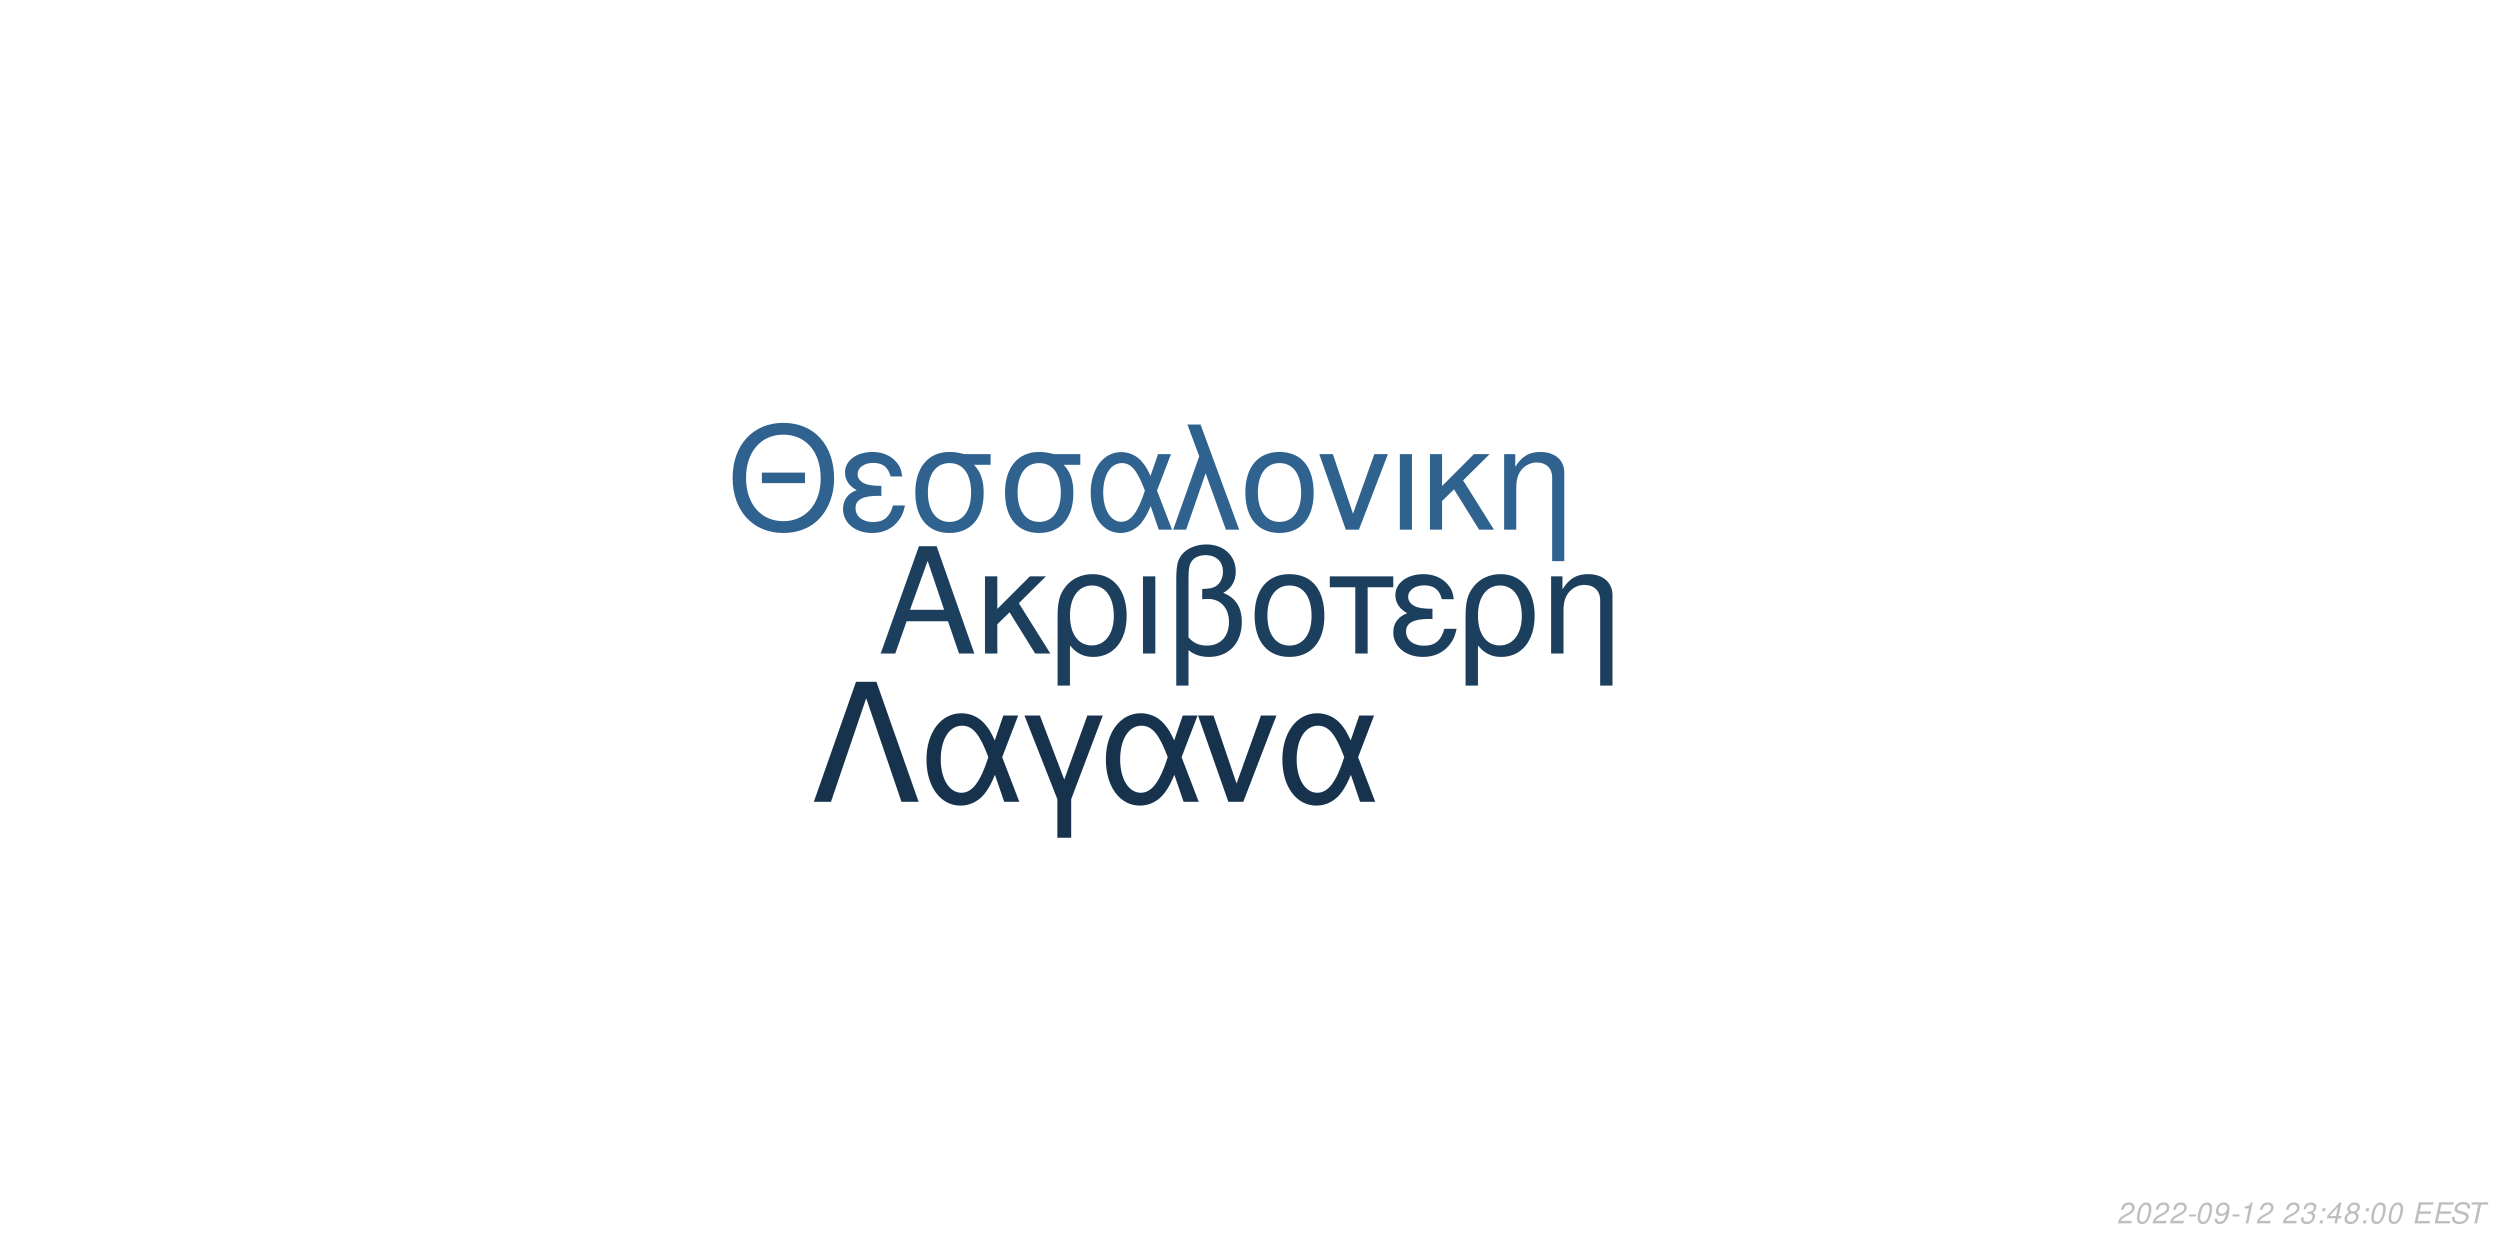
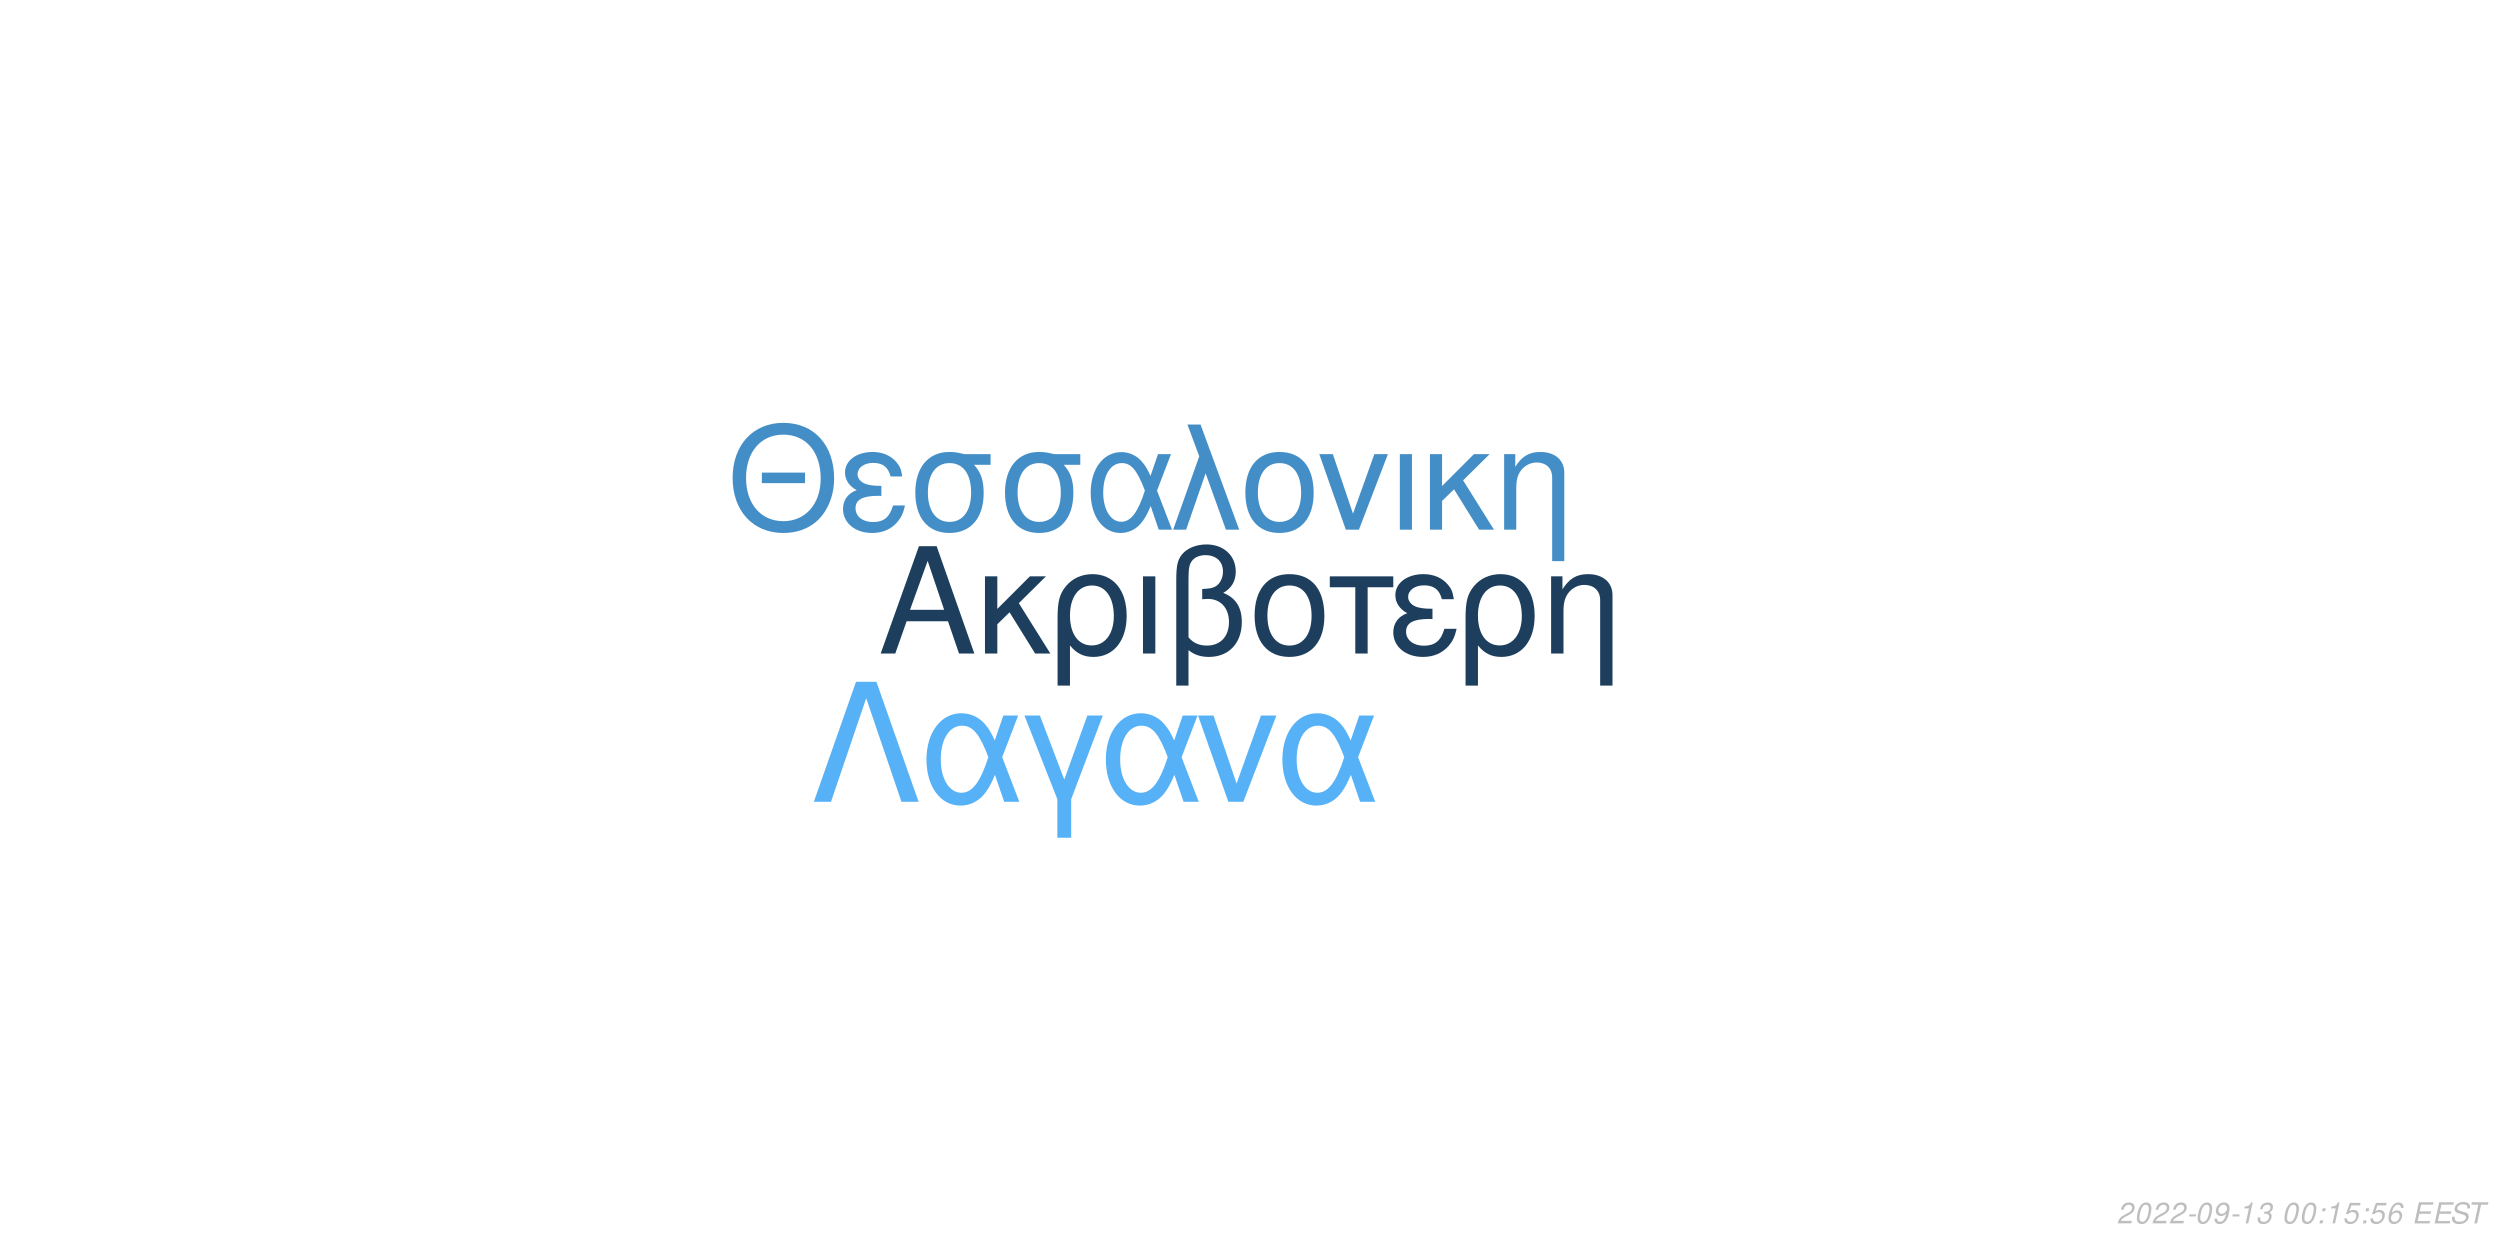
<svg xmlns="http://www.w3.org/2000/svg" xmlns:xlink="http://www.w3.org/1999/xlink" width="864pt" height="432pt" viewBox="0 0 864 432" version="1.1">
  <defs>
    <g>
      <symbol overflow="visible" id="glyph0-0">
        <path style="stroke:none;" d="" />
      </symbol>
      <symbol overflow="visible" id="glyph0-1">
        <path style="stroke:none;" d="M 24.125 -11.141 L 27.938 0 L 33.234 0 L 20.203 -37.094 L 14.094 -37.094 L 0.859 0 L 5.906 0 L 9.828 -11.141 Z M 22.797 -15.109 L 11 -15.109 L 17.094 -32.016 Z M 22.797 -15.109 " />
      </symbol>
      <symbol overflow="visible" id="glyph0-2">
        <path style="stroke:none;" d="M 7.172 -15.422 L 7.172 -26.672 L 2.906 -26.672 L 2.906 0 L 7.172 0 L 7.172 -10.125 L 11.406 -14.25 L 20.25 0 L 25.5 0 L 14.609 -17.406 L 23.969 -26.672 L 18.422 -26.672 Z M 7.172 -15.422 " />
      </symbol>
      <symbol overflow="visible" id="glyph0-3">
        <path style="stroke:none;" d="M 3 11.094 L 7.281 11.094 L 7.281 -2.797 C 9.516 -0.047 11.953 1.172 15.375 1.172 C 22.344 1.172 26.875 -4.422 26.875 -13.031 C 26.875 -21.891 22.297 -27.438 15.062 -27.438 C 11.297 -27.438 7.984 -25.906 5.797 -23.156 C 3.672 -20.516 3 -17.969 3 -12.359 Z M 14.906 -23.516 C 19.547 -23.516 22.438 -19.438 22.438 -12.922 C 22.438 -6.812 19.391 -2.797 14.812 -2.797 C 10.172 -2.797 7.281 -6.766 7.281 -13.125 C 7.281 -19.484 10.234 -23.516 14.906 -23.516 Z M 14.906 -23.516 " />
      </symbol>
      <symbol overflow="visible" id="glyph0-4">
        <path style="stroke:none;" d="M 3.516 0 L 7.781 0 L 7.781 -26.672 L 3.516 -26.672 Z M 3.516 0 " />
      </symbol>
      <symbol overflow="visible" id="glyph0-5">
        <path style="stroke:none;" d="M 4.016 11.094 L 8.25 11.094 L 8.25 -1.172 C 10.172 0.406 12.422 1.172 15.312 1.172 C 22.188 1.172 26.672 -3.609 26.672 -10.891 C 26.672 -15.984 24.578 -19.234 20.25 -20.969 C 23.109 -22.547 24.578 -25.031 24.578 -28.344 C 24.578 -33.844 20.406 -37.703 14.453 -37.703 C 10.938 -37.703 7.734 -36.391 6 -34.25 C 4.484 -32.422 4.016 -30.328 4.016 -25.391 Z M 8.25 -25.656 C 8.25 -29.359 8.5 -30.844 9.469 -32.062 C 10.375 -33.281 12.156 -34 14.094 -34 C 17.812 -34 20.156 -31.812 20.156 -28.297 C 20.156 -25.953 18.984 -23.812 17.297 -23.047 C 16.281 -22.547 15.469 -22.438 12.984 -22.297 L 12.984 -18.781 C 13.734 -18.828 14.344 -18.875 14.969 -18.875 C 19.344 -18.875 22.234 -15.719 22.234 -10.891 C 22.234 -5.906 19.281 -2.75 14.656 -2.75 C 11.953 -2.75 9.922 -3.609 8.25 -5.594 Z M 8.25 -25.656 " />
      </symbol>
      <symbol overflow="visible" id="glyph0-6">
        <path style="stroke:none;" d="M 14.094 -27.438 C 6.562 -27.438 2.094 -22.094 2.094 -13.125 C 2.094 -4.125 6.562 1.172 14.141 1.172 C 21.672 1.172 26.203 -4.172 26.203 -12.922 C 26.203 -22.188 21.828 -27.438 14.094 -27.438 Z M 14.141 -23.516 C 18.938 -23.516 21.781 -19.594 21.781 -12.984 C 21.781 -6.672 18.828 -2.75 14.141 -2.75 C 9.422 -2.75 6.516 -6.672 6.516 -13.125 C 6.516 -19.594 9.422 -23.516 14.141 -23.516 Z M 14.141 -23.516 " />
      </symbol>
      <symbol overflow="visible" id="glyph0-7">
        <path style="stroke:none;" d="M 7.891 0 L 12.156 0 L 12.156 -22.906 L 21.016 -22.906 L 21.016 -26.672 L -0.922 -26.672 L -0.922 -22.906 L 7.891 -22.906 Z M 7.891 0 " />
      </symbol>
      <symbol overflow="visible" id="glyph0-8">
        <path style="stroke:none;" d="M 14.562 -15.469 C 11.344 -15.469 9.562 -15.781 8.297 -16.438 C 6.922 -17.203 6.156 -18.328 6.156 -19.547 C 6.156 -21.891 8.453 -23.562 11.656 -23.562 C 15.062 -23.562 16.953 -22.094 17.812 -18.781 L 21.938 -18.781 C 21.578 -21.266 21.062 -22.5 19.797 -23.922 C 17.812 -26.203 14.906 -27.438 11.453 -27.438 C 5.797 -27.438 1.734 -24.375 1.734 -20.203 C 1.734 -17.609 3.156 -15.375 5.859 -13.938 C 2.797 -12.875 1.016 -10.484 1.016 -7.328 C 1.016 -2.391 5.297 1.172 11.25 1.172 C 14.969 1.172 17.906 -0.109 20.156 -2.641 C 21.578 -4.328 22.297 -5.797 22.906 -8.547 L 18.672 -8.547 C 17.5 -4.422 15.422 -2.703 11.609 -2.703 C 7.938 -2.703 5.438 -4.688 5.438 -7.578 C 5.438 -10.578 7.938 -11.953 13.484 -11.953 C 13.641 -11.953 14.094 -11.953 14.562 -11.906 Z M 14.562 -15.469 " />
      </symbol>
      <symbol overflow="visible" id="glyph0-9">
        <path style="stroke:none;" d="M 3.562 -26.672 L 3.562 0 L 7.844 0 L 7.844 -14.703 C 7.844 -17.906 8.5 -19.891 10.031 -21.531 C 11.406 -22.953 13.188 -23.719 15.062 -23.719 C 18.375 -23.719 20.516 -21.672 20.516 -18.469 L 20.516 11.094 L 24.781 11.094 L 24.781 -20.156 C 24.781 -24.578 21.469 -27.438 16.328 -27.438 C 12.359 -27.438 9.828 -25.906 7.484 -22.188 L 7.484 -26.672 Z M 3.562 -26.672 " />
      </symbol>
      <symbol overflow="visible" id="glyph1-0">
        <path style="stroke:none;" d="" />
      </symbol>
      <symbol overflow="visible" id="glyph1-1">
        <path style="stroke:none;" d="M 26.859 -19.734 L 11.953 -19.734 L 11.953 -16.094 L 26.859 -16.094 Z M 19.328 -36.922 C 8.922 -36.922 1.844 -29.25 1.844 -17.891 C 1.844 -6.484 8.875 1.141 19.391 1.141 C 23.812 1.141 27.703 -0.203 30.641 -2.688 C 34.578 -6.031 36.922 -11.656 36.922 -17.594 C 36.922 -29.297 30 -36.922 19.328 -36.922 Z M 19.328 -32.844 C 27.203 -32.844 32.281 -26.906 32.281 -17.688 C 32.281 -8.922 27.062 -2.938 19.391 -2.938 C 11.609 -2.938 6.484 -8.922 6.484 -17.891 C 6.484 -26.859 11.609 -32.844 19.328 -32.844 Z M 19.328 -32.844 " />
      </symbol>
      <symbol overflow="visible" id="glyph1-2">
        <path style="stroke:none;" d="M 14.25 -15.141 C 11.109 -15.141 9.375 -15.453 8.125 -16.094 C 6.781 -16.844 6.031 -17.938 6.031 -19.141 C 6.031 -21.422 8.266 -23.078 11.406 -23.078 C 14.75 -23.078 16.594 -21.625 17.438 -18.391 L 21.469 -18.391 C 21.125 -20.828 20.625 -22.031 19.391 -23.422 C 17.438 -25.656 14.594 -26.859 11.219 -26.859 C 5.688 -26.859 1.688 -23.875 1.688 -19.781 C 1.688 -17.234 3.094 -15.047 5.734 -13.656 C 2.734 -12.609 1 -10.266 1 -7.172 C 1 -2.344 5.188 1.141 11.016 1.141 C 14.656 1.141 17.547 -0.094 19.734 -2.594 C 21.125 -4.234 21.828 -5.688 22.422 -8.375 L 18.281 -8.375 C 17.141 -4.328 15.094 -2.641 11.359 -2.641 C 7.766 -2.641 5.328 -4.578 5.328 -7.422 C 5.328 -10.359 7.766 -11.703 13.203 -11.703 C 13.359 -11.703 13.797 -11.703 14.25 -11.656 Z M 14.25 -15.141 " />
      </symbol>
      <symbol overflow="visible" id="glyph1-3">
        <path style="stroke:none;" d="M 29 -26.109 L 19.938 -26.109 C 17.594 -26.703 16.438 -26.859 14.703 -26.859 C 7.469 -26.859 2.984 -21.469 2.984 -12.859 C 2.984 -4.031 7.375 1.141 14.797 1.141 C 22.172 1.141 26.609 -4.078 26.609 -12.656 C 26.609 -17.047 25.656 -19.828 23.266 -22.422 L 29 -22.422 Z M 14.797 -23.016 C 19.531 -23.016 22.266 -19.234 22.266 -12.75 C 22.266 -6.531 19.438 -2.688 14.797 -2.688 C 10.172 -2.688 7.328 -6.531 7.328 -12.859 C 7.328 -19.188 10.172 -23.016 14.797 -23.016 Z M 14.797 -23.016 " />
      </symbol>
      <symbol overflow="visible" id="glyph1-4">
        <path style="stroke:none;" d="M 29.344 -26.109 L 24.859 -26.109 L 22.266 -18.578 C 21.125 -21.031 20.484 -22.125 19.328 -23.469 C 17.547 -25.609 14.906 -26.812 12.156 -26.812 C 5.984 -26.812 1.594 -20.984 1.594 -12.812 C 1.594 -4.578 5.828 1.141 11.906 1.141 C 14.953 1.141 17.734 -0.344 19.625 -3.047 C 20.672 -4.531 21.281 -5.688 22.328 -8.172 L 25.109 0 L 29.703 0 L 24.516 -13.5 Z M 20.328 -13.5 C 17.891 -5.922 15.453 -2.734 12.156 -2.734 C 8.516 -2.734 5.922 -6.922 5.922 -12.812 C 5.922 -18.938 8.516 -23.016 12.359 -23.016 C 15.594 -23.016 17.688 -20.531 20.328 -13.5 Z M 20.328 -13.5 " />
      </symbol>
      <symbol overflow="visible" id="glyph1-5">
        <path style="stroke:none;" d="M 1.094 0 L 5.578 0 L 12.312 -19.484 L 19.328 0 L 23.922 0 L 10.562 -36.328 L 6.031 -36.328 L 10.109 -25.359 Z M 1.094 0 " />
      </symbol>
      <symbol overflow="visible" id="glyph1-6">
        <path style="stroke:none;" d="M 13.797 -26.859 C 6.422 -26.859 2.047 -21.625 2.047 -12.859 C 2.047 -4.031 6.422 1.141 13.859 1.141 C 21.234 1.141 25.656 -4.078 25.656 -12.656 C 25.656 -21.719 21.375 -26.859 13.797 -26.859 Z M 13.859 -23.016 C 18.531 -23.016 21.328 -19.188 21.328 -12.703 C 21.328 -6.531 18.438 -2.688 13.859 -2.688 C 9.219 -2.688 6.375 -6.531 6.375 -12.859 C 6.375 -19.188 9.219 -23.016 13.859 -23.016 Z M 13.859 -23.016 " />
      </symbol>
      <symbol overflow="visible" id="glyph1-7">
        <path style="stroke:none;" d="M 14.297 0 L 24.312 -26.109 L 19.625 -26.109 L 12.25 -5.531 L 5.281 -26.109 L 0.594 -26.109 L 9.766 0 Z M 14.297 0 " />
      </symbol>
      <symbol overflow="visible" id="glyph1-8">
        <path style="stroke:none;" d="M 3.438 0 L 7.625 0 L 7.625 -26.109 L 3.438 -26.109 Z M 3.438 0 " />
      </symbol>
      <symbol overflow="visible" id="glyph1-9">
        <path style="stroke:none;" d="M 7.031 -15.094 L 7.031 -26.109 L 2.844 -26.109 L 2.844 0 L 7.031 0 L 7.031 -9.922 L 11.156 -13.953 L 19.828 0 L 24.969 0 L 14.297 -17.047 L 23.469 -26.109 L 18.031 -26.109 Z M 7.031 -15.094 " />
      </symbol>
      <symbol overflow="visible" id="glyph1-10">
        <path style="stroke:none;" d="M 3.484 -26.109 L 3.484 0 L 7.672 0 L 7.672 -14.406 C 7.672 -17.547 8.328 -19.484 9.812 -21.078 C 11.156 -22.469 12.906 -23.219 14.75 -23.219 C 17.984 -23.219 20.078 -21.234 20.078 -18.094 L 20.078 10.859 L 24.266 10.859 L 24.266 -19.734 C 24.266 -24.062 21.031 -26.859 16 -26.859 C 12.109 -26.859 9.609 -25.359 7.328 -21.719 L 7.328 -26.109 Z M 3.484 -26.109 " />
      </symbol>
      <symbol overflow="visible" id="glyph2-0">
        <path style="stroke:none;" d="" />
      </symbol>
      <symbol overflow="visible" id="glyph2-1">
        <path style="stroke:none;" d="M 22.531 -41.484 L 15.484 -41.484 L 0.906 0 L 6.828 0 L 19 -35.797 L 31.188 0 L 37.109 0 Z M 22.531 -41.484 " />
      </symbol>
      <symbol overflow="visible" id="glyph2-2">
        <path style="stroke:none;" d="M 33.516 -29.812 L 28.391 -29.812 L 25.438 -21.219 C 24.125 -24.016 23.391 -25.266 22.078 -26.797 C 20.031 -29.25 17.016 -30.609 13.891 -30.609 C 6.828 -30.609 1.828 -23.953 1.828 -14.625 C 1.828 -5.234 6.656 1.312 13.594 1.312 C 17.078 1.312 20.266 -0.391 22.422 -3.469 C 23.609 -5.172 24.297 -6.484 25.5 -9.328 L 28.688 0 L 33.922 0 L 28 -15.422 Z M 23.219 -15.422 C 20.422 -6.766 17.641 -3.125 13.891 -3.125 C 9.734 -3.125 6.766 -7.906 6.766 -14.625 C 6.766 -21.625 9.734 -26.297 14.109 -26.297 C 17.812 -26.297 20.203 -23.453 23.219 -15.422 Z M 23.219 -15.422 " />
      </symbol>
      <symbol overflow="visible" id="glyph2-3">
        <path style="stroke:none;" d="M 12.062 12.406 L 16.844 12.406 L 16.844 -0.906 L 27.766 -29.812 L 22.422 -29.812 L 14.453 -7.688 L 6.031 -29.812 L 0.688 -29.812 L 12.062 -0.906 Z M 12.062 12.406 " />
      </symbol>
      <symbol overflow="visible" id="glyph2-4">
        <path style="stroke:none;" d="M 16.328 0 L 27.766 -29.812 L 22.422 -29.812 L 14 -6.312 L 6.031 -29.812 L 0.688 -29.812 L 11.156 0 Z M 16.328 0 " />
      </symbol>
      <symbol overflow="visible" id="glyph3-0">
        <path style="stroke:none;" d="" />
      </symbol>
      <symbol overflow="visible" id="glyph3-1">
        <path style="stroke:none;" d="M 5.234 -0.875 L 1.469 -0.875 C 1.641 -1.375 2.203 -1.891 3.109 -2.344 L 4.234 -2.938 C 5.562 -3.625 6.219 -4.469 6.219 -5.484 C 6.219 -5.938 6.062 -6.359 5.797 -6.656 C 5.469 -7.047 4.984 -7.234 4.312 -7.234 C 2.766 -7.234 1.891 -6.453 1.484 -4.734 L 2.375 -4.734 C 2.484 -5.188 2.609 -5.484 2.797 -5.75 C 3.094 -6.203 3.609 -6.453 4.188 -6.453 C 4.891 -6.453 5.344 -6.031 5.344 -5.375 C 5.344 -4.703 4.859 -4.094 4.016 -3.656 L 2.984 -3.125 C 1.234 -2.188 0.797 -1.656 0.344 -0.016 L 5.047 -0.016 Z M 5.234 -0.875 " />
      </symbol>
      <symbol overflow="visible" id="glyph3-2">
        <path style="stroke:none;" d="M 4.203 -7.234 C 3.375 -7.234 2.688 -6.812 2.125 -5.984 C 1.484 -5.047 0.984 -3.188 0.984 -1.734 C 0.984 -1.109 1.172 -0.562 1.484 -0.266 C 1.797 0.047 2.281 0.234 2.766 0.234 C 3.625 0.234 4.281 -0.156 4.859 -1.016 C 5.516 -1.953 6 -3.797 6 -5.266 C 6 -6.5 5.328 -7.234 4.203 -7.234 Z M 4.094 -6.453 C 4.734 -6.453 5.125 -5.984 5.125 -5.156 C 5.125 -4.203 4.781 -2.625 4.406 -1.812 C 3.984 -0.938 3.516 -0.547 2.875 -0.547 C 2.25 -0.547 1.875 -1.031 1.875 -1.828 C 1.875 -2.797 2.203 -4.344 2.594 -5.203 C 2.984 -6.047 3.453 -6.453 4.094 -6.453 Z M 4.094 -6.453 " />
      </symbol>
      <symbol overflow="visible" id="glyph3-3">
        <path style="stroke:none;" d="M 3.516 -3.125 L 1.125 -3.125 L 0.969 -2.406 L 3.359 -2.406 Z M 3.516 -3.125 " />
      </symbol>
      <symbol overflow="visible" id="glyph3-4">
        <path style="stroke:none;" d="M 0.844 -1.656 C 0.844 -1.547 0.844 -1.438 0.844 -1.375 C 0.844 -0.406 1.531 0.234 2.578 0.234 C 3.203 0.234 3.766 0.016 4.297 -0.438 C 4.938 -1 5.312 -1.656 5.594 -2.719 C 5.844 -3.672 6.016 -4.766 6.016 -5.375 C 6.016 -5.844 5.844 -6.328 5.547 -6.656 C 5.203 -7.031 4.703 -7.234 4.062 -7.234 C 2.516 -7.234 1.297 -5.938 1.297 -4.266 C 1.297 -3.203 1.984 -2.547 3.047 -2.547 C 3.484 -2.547 3.953 -2.672 4.281 -2.891 C 4.406 -2.984 4.547 -3.078 4.828 -3.344 C 4.438 -1.484 3.703 -0.547 2.703 -0.547 C 2.109 -0.547 1.719 -0.938 1.719 -1.547 L 1.719 -1.656 Z M 3.953 -6.453 C 4.625 -6.453 5.141 -5.953 5.141 -5.281 C 5.141 -4.188 4.312 -3.312 3.297 -3.312 C 2.594 -3.312 2.172 -3.734 2.172 -4.453 C 2.172 -5.562 2.984 -6.453 3.953 -6.453 Z M 3.953 -6.453 " />
      </symbol>
      <symbol overflow="visible" id="glyph3-5">
        <path style="stroke:none;" d="M 3.703 -5.188 L 2.594 0 L 3.469 0 L 5.016 -7.234 L 4.438 -7.234 C 3.906 -6.156 3.688 -6.016 2.234 -5.812 L 2.109 -5.188 Z M 3.703 -5.188 " />
      </symbol>
      <symbol overflow="visible" id="glyph3-6">
-         <path style="stroke:none;" d="" />
+         <path style="stroke:none;" d="M 2.922 -3.312 C 3.125 -3.344 3.234 -3.344 3.375 -3.344 C 4.203 -3.344 4.688 -3 4.688 -2.406 C 4.688 -1.312 3.906 -0.547 2.781 -0.547 C 2.047 -0.547 1.594 -0.938 1.594 -1.562 C 1.594 -1.719 1.609 -1.844 1.656 -2.094 L 0.766 -2.094 C 0.734 -1.797 0.719 -1.641 0.719 -1.469 C 0.719 -0.375 1.406 0.234 2.641 0.234 C 3.547 0.234 4.297 -0.078 4.812 -0.656 C 5.266 -1.156 5.562 -1.875 5.562 -2.547 C 5.562 -3.125 5.344 -3.453 4.797 -3.734 C 5.641 -4.234 6.016 -4.844 6.016 -5.734 C 6.016 -6.656 5.312 -7.234 4.203 -7.234 C 3.375 -7.234 2.672 -6.938 2.188 -6.375 C 1.891 -6.031 1.703 -5.641 1.516 -4.906 L 2.391 -4.906 C 2.5 -5.359 2.594 -5.594 2.734 -5.812 C 3.047 -6.234 3.516 -6.453 4.078 -6.453 C 4.734 -6.453 5.141 -6.125 5.141 -5.578 C 5.141 -5.188 5.016 -4.797 4.797 -4.547 C 4.516 -4.234 4 -4.062 3.266 -4.062 L 3.078 -4.062 Z M 2.922 -3.312 " />
      </symbol>
      <symbol overflow="visible" id="glyph3-7">
-         <path style="stroke:none;" d="M 2.922 -3.312 C 3.125 -3.344 3.234 -3.344 3.375 -3.344 C 4.203 -3.344 4.688 -3 4.688 -2.406 C 4.688 -1.312 3.906 -0.547 2.781 -0.547 C 2.047 -0.547 1.594 -0.938 1.594 -1.562 C 1.594 -1.719 1.609 -1.844 1.656 -2.094 L 0.766 -2.094 C 0.734 -1.797 0.719 -1.641 0.719 -1.469 C 0.719 -0.375 1.406 0.234 2.641 0.234 C 3.547 0.234 4.297 -0.078 4.812 -0.656 C 5.266 -1.156 5.562 -1.875 5.562 -2.547 C 5.562 -3.125 5.344 -3.453 4.797 -3.734 C 5.641 -4.234 6.016 -4.844 6.016 -5.734 C 6.016 -6.656 5.312 -7.234 4.203 -7.234 C 3.375 -7.234 2.672 -6.938 2.188 -6.375 C 1.891 -6.031 1.703 -5.641 1.516 -4.906 L 2.391 -4.906 C 2.5 -5.359 2.594 -5.594 2.734 -5.812 C 3.047 -6.234 3.516 -6.453 4.078 -6.453 C 4.734 -6.453 5.141 -6.125 5.141 -5.578 C 5.141 -5.188 5.016 -4.797 4.797 -4.547 C 4.516 -4.234 4 -4.062 3.266 -4.062 L 3.078 -4.062 Z M 2.922 -3.312 " />
+         <path style="stroke:none;" d="" />
      </symbol>
      <symbol overflow="visible" id="glyph3-8">
        <path style="stroke:none;" d="M 2.359 -1.031 L 1.312 -1.031 L 1.094 0 L 2.141 0 Z M 3.266 -5.234 L 2.219 -5.234 L 2 -4.203 L 3.047 -4.203 Z M 3.266 -5.234 " />
      </symbol>
      <symbol overflow="visible" id="glyph3-9">
-         <path style="stroke:none;" d="M 3.625 -1.75 L 3.266 0 L 4.141 0 L 4.516 -1.75 L 5.562 -1.75 L 5.734 -2.531 L 4.688 -2.531 L 5.688 -7.234 L 5.016 -7.234 L 0.844 -2.672 L 0.641 -1.75 Z M 3.797 -2.531 L 1.594 -2.531 L 4.469 -5.703 Z M 3.797 -2.531 " />
+         <path style="stroke:none;" d="M 6.297 -7.094 L 2.594 -7.094 L 1.234 -3.234 L 2.047 -3.234 C 2.656 -3.766 2.938 -3.906 3.531 -3.906 C 4.328 -3.906 4.797 -3.453 4.797 -2.688 C 4.797 -1.438 3.969 -0.547 2.828 -0.547 C 2.031 -0.547 1.609 -0.938 1.578 -1.734 L 0.703 -1.734 L 0.703 -1.516 C 0.703 -0.938 0.844 -0.547 1.188 -0.266 C 1.562 0.062 2.078 0.234 2.703 0.234 C 3.656 0.234 4.391 -0.156 4.984 -0.922 C 5.422 -1.5 5.672 -2.234 5.672 -2.953 C 5.672 -4 4.938 -4.672 3.812 -4.672 C 3.328 -4.672 2.906 -4.547 2.406 -4.234 L 3.109 -6.219 L 6.109 -6.219 Z M 6.297 -7.094 " />
      </symbol>
      <symbol overflow="visible" id="glyph3-10">
-         <path style="stroke:none;" d="M 4.766 -3.797 C 5.078 -3.969 5.234 -4.078 5.438 -4.234 C 5.812 -4.594 6.062 -5.172 6.062 -5.734 C 6.062 -6.625 5.344 -7.234 4.266 -7.234 C 2.812 -7.234 1.703 -6.219 1.703 -4.875 C 1.703 -4.406 1.875 -4.125 2.359 -3.812 C 1.297 -3.312 0.75 -2.516 0.75 -1.469 C 0.75 -0.438 1.547 0.234 2.812 0.234 C 3.656 0.234 4.359 -0.094 4.938 -0.734 C 5.359 -1.234 5.609 -1.859 5.609 -2.438 C 5.609 -3.047 5.312 -3.516 4.766 -3.797 Z M 4.109 -6.453 C 4.797 -6.453 5.188 -6.125 5.188 -5.578 C 5.188 -5.266 5.062 -4.922 4.859 -4.672 C 4.562 -4.312 4.188 -4.156 3.656 -4.156 C 2.984 -4.156 2.594 -4.453 2.594 -4.984 C 2.594 -5.859 3.203 -6.453 4.109 -6.453 Z M 3.453 -3.406 C 4.234 -3.406 4.734 -2.984 4.734 -2.312 C 4.734 -1.312 3.922 -0.547 2.875 -0.547 C 2.125 -0.547 1.625 -0.969 1.625 -1.625 C 1.625 -2.609 2.438 -3.406 3.453 -3.406 Z M 3.453 -3.406 " />
+         <path style="stroke:none;" d="M 6.125 -5.344 L 6.141 -5.625 C 6.141 -6.609 5.453 -7.234 4.391 -7.234 C 3.438 -7.234 2.641 -6.719 2.016 -5.703 C 1.422 -4.781 0.938 -2.953 0.938 -1.688 C 0.938 -0.516 1.688 0.234 2.859 0.234 C 3.703 0.234 4.438 -0.156 5 -0.875 C 5.406 -1.422 5.672 -2.156 5.672 -2.766 C 5.672 -3.812 4.969 -4.5 3.906 -4.5 C 3.234 -4.5 2.672 -4.234 2.094 -3.625 C 2.406 -5.375 3.234 -6.453 4.25 -6.453 C 4.703 -6.453 5.062 -6.234 5.172 -5.844 C 5.203 -5.719 5.234 -5.578 5.25 -5.344 Z M 3.656 -3.734 C 4.344 -3.734 4.797 -3.281 4.797 -2.625 C 4.797 -1.469 3.984 -0.547 2.984 -0.547 C 2.297 -0.547 1.812 -1.047 1.812 -1.766 C 1.812 -2.859 2.625 -3.734 3.656 -3.734 Z M 3.656 -3.734 " />
      </symbol>
      <symbol overflow="visible" id="glyph3-11">
        <path style="stroke:none;" d="M 2.547 -3.312 L 6.5 -3.312 L 6.688 -4.141 L 2.719 -4.141 L 3.219 -6.469 L 7.344 -6.469 L 7.516 -7.297 L 2.453 -7.297 L 0.906 0 L 6.125 0 L 6.297 -0.812 L 2.016 -0.812 Z M 2.547 -3.312 " />
      </symbol>
      <symbol overflow="visible" id="glyph3-12">
        <path style="stroke:none;" d="M 7.062 -5.156 C 7.125 -5.438 7.141 -5.562 7.141 -5.703 C 7.141 -6.156 6.938 -6.594 6.594 -6.891 C 6.188 -7.25 5.656 -7.406 4.875 -7.406 C 3.844 -7.406 3.047 -7.125 2.5 -6.562 C 2.094 -6.141 1.781 -5.438 1.781 -4.922 C 1.781 -4.297 2.219 -3.766 2.891 -3.562 L 4.594 -3.094 C 5.406 -2.859 5.734 -2.578 5.734 -2.094 C 5.734 -1.781 5.547 -1.406 5.266 -1.141 C 4.844 -0.766 4.266 -0.578 3.453 -0.578 C 2.328 -0.578 1.812 -0.984 1.812 -1.906 C 1.812 -2.047 1.812 -2.125 1.844 -2.312 L 0.984 -2.312 C 0.906 -2.062 0.891 -1.906 0.891 -1.688 C 0.891 -0.484 1.797 0.234 3.297 0.234 C 4.359 0.234 5.234 -0.062 5.812 -0.609 C 6.344 -1.078 6.688 -1.797 6.688 -2.375 C 6.688 -2.641 6.609 -2.906 6.453 -3.156 C 6.234 -3.5 5.938 -3.703 5.469 -3.828 L 3.75 -4.312 C 2.984 -4.547 2.734 -4.734 2.734 -5.188 C 2.734 -5.547 2.875 -5.844 3.188 -6.109 C 3.547 -6.438 4.031 -6.594 4.703 -6.594 C 5.266 -6.594 5.688 -6.484 5.906 -6.297 C 6.094 -6.125 6.219 -5.797 6.219 -5.516 C 6.219 -5.422 6.203 -5.344 6.188 -5.156 Z M 7.062 -5.156 " />
      </symbol>
      <symbol overflow="visible" id="glyph3-13">
        <path style="stroke:none;" d="M 4.938 -6.469 L 7.312 -6.469 L 7.484 -7.297 L 1.75 -7.297 L 1.578 -6.469 L 3.984 -6.469 L 2.609 0 L 3.547 0 Z M 4.938 -6.469 " />
      </symbol>
    </g>
  </defs>
  <g id="surface1">
    <rect x="0" y="0" width="864" height="432" style="fill:rgb(100%,100%,100%);fill-opacity:1;stroke:none;" />
-     <g style="fill:rgb(11.373%,24.706%,36.863%);fill-opacity:1;">
+     <g style="fill:rgb(11.373%,24.314%,36.471%);fill-opacity:1;">
      <use xlink:href="#glyph0-1" x="303.5" y="225.861" />
      <use xlink:href="#glyph0-2" x="337.5" y="225.861" />
      <use xlink:href="#glyph0-3" x="362.5" y="225.861" />
      <use xlink:href="#glyph0-4" x="391.5" y="225.861" />
      <use xlink:href="#glyph0-5" x="402.5" y="225.861" />
      <use xlink:href="#glyph0-6" x="431.5" y="225.861" />
      <use xlink:href="#glyph0-7" x="460.5" y="225.861" />
      <use xlink:href="#glyph0-8" x="480.5" y="225.861" />
      <use xlink:href="#glyph0-3" x="503.5" y="225.861" />
      <use xlink:href="#glyph0-9" x="532.5" y="225.861" />
    </g>
-     <g style="fill:rgb(18.431%,38.431%,55.686%);fill-opacity:1;">
+     <g style="fill:rgb(26.667%,55.686%,78.039%);fill-opacity:1;">
      <use xlink:href="#glyph1-1" x="251.348" y="183.058" />
      <use xlink:href="#glyph1-2" x="290.348" y="183.058" />
      <use xlink:href="#glyph1-3" x="313.348" y="183.058" />
      <use xlink:href="#glyph1-3" x="344.348" y="183.058" />
      <use xlink:href="#glyph1-4" x="375.348" y="183.058" />
      <use xlink:href="#glyph1-5" x="404.348" y="183.058" />
      <use xlink:href="#glyph1-6" x="428.348" y="183.058" />
      <use xlink:href="#glyph1-7" x="455.348" y="183.058" />
      <use xlink:href="#glyph1-8" x="480.348" y="183.058" />
      <use xlink:href="#glyph1-9" x="491.348" y="183.058" />
      <use xlink:href="#glyph1-10" x="516.348" y="183.058" />
    </g>
-     <g style="fill:rgb(9.02%,19.608%,30.196%);fill-opacity:1;">
+     <g style="fill:rgb(33.725%,69.412%,96.863%);fill-opacity:1;">
      <use xlink:href="#glyph2-1" x="280.359" y="277.105" />
      <use xlink:href="#glyph2-2" x="318.359" y="277.105" />
      <use xlink:href="#glyph2-3" x="353.359" y="277.105" />
      <use xlink:href="#glyph2-2" x="380.359" y="277.105" />
      <use xlink:href="#glyph2-4" x="413.359" y="277.105" />
      <use xlink:href="#glyph2-2" x="441.359" y="277.105" />
    </g>
    <g style="fill:rgb(74.51%,74.51%,74.51%);fill-opacity:1;">
      <use xlink:href="#glyph3-1" x="731.52" y="422.81" />
      <use xlink:href="#glyph3-2" x="737.52" y="422.81" />
      <use xlink:href="#glyph3-1" x="743.52" y="422.81" />
      <use xlink:href="#glyph3-1" x="749.52" y="422.81" />
      <use xlink:href="#glyph3-3" x="755.52" y="422.81" />
      <use xlink:href="#glyph3-2" x="758.52" y="422.81" />
      <use xlink:href="#glyph3-4" x="764.52" y="422.81" />
      <use xlink:href="#glyph3-3" x="770.52" y="422.81" />
      <use xlink:href="#glyph3-5" x="773.52" y="422.81" />
-       <use xlink:href="#glyph3-1" x="779.52" y="422.81" />
-       <use xlink:href="#glyph3-6" x="785.52" y="422.81" />
-       <use xlink:href="#glyph3-1" x="788.52" y="422.81" />
-       <use xlink:href="#glyph3-7" x="794.52" y="422.81" />
+       <use xlink:href="#glyph3-6" x="779.52" y="422.81" />
+       <use xlink:href="#glyph3-7" x="785.52" y="422.81" />
+       <use xlink:href="#glyph3-2" x="788.52" y="422.81" />
+       <use xlink:href="#glyph3-2" x="794.52" y="422.81" />
      <use xlink:href="#glyph3-8" x="800.52" y="422.81" />
-       <use xlink:href="#glyph3-9" x="803.52" y="422.81" />
-       <use xlink:href="#glyph3-10" x="809.52" y="422.81" />
+       <use xlink:href="#glyph3-5" x="803.52" y="422.81" />
+       <use xlink:href="#glyph3-9" x="809.52" y="422.81" />
      <use xlink:href="#glyph3-8" x="815.52" y="422.81" />
-       <use xlink:href="#glyph3-2" x="818.52" y="422.81" />
-       <use xlink:href="#glyph3-2" x="824.52" y="422.81" />
-       <use xlink:href="#glyph3-6" x="830.52" y="422.81" />
+       <use xlink:href="#glyph3-9" x="818.52" y="422.81" />
+       <use xlink:href="#glyph3-10" x="824.52" y="422.81" />
+       <use xlink:href="#glyph3-7" x="830.52" y="422.81" />
      <use xlink:href="#glyph3-11" x="833.52" y="422.81" />
      <use xlink:href="#glyph3-11" x="840.52" y="422.81" />
      <use xlink:href="#glyph3-12" x="846.52" y="422.81" />
      <use xlink:href="#glyph3-13" x="852.52" y="422.81" />
    </g>
  </g>
</svg>
